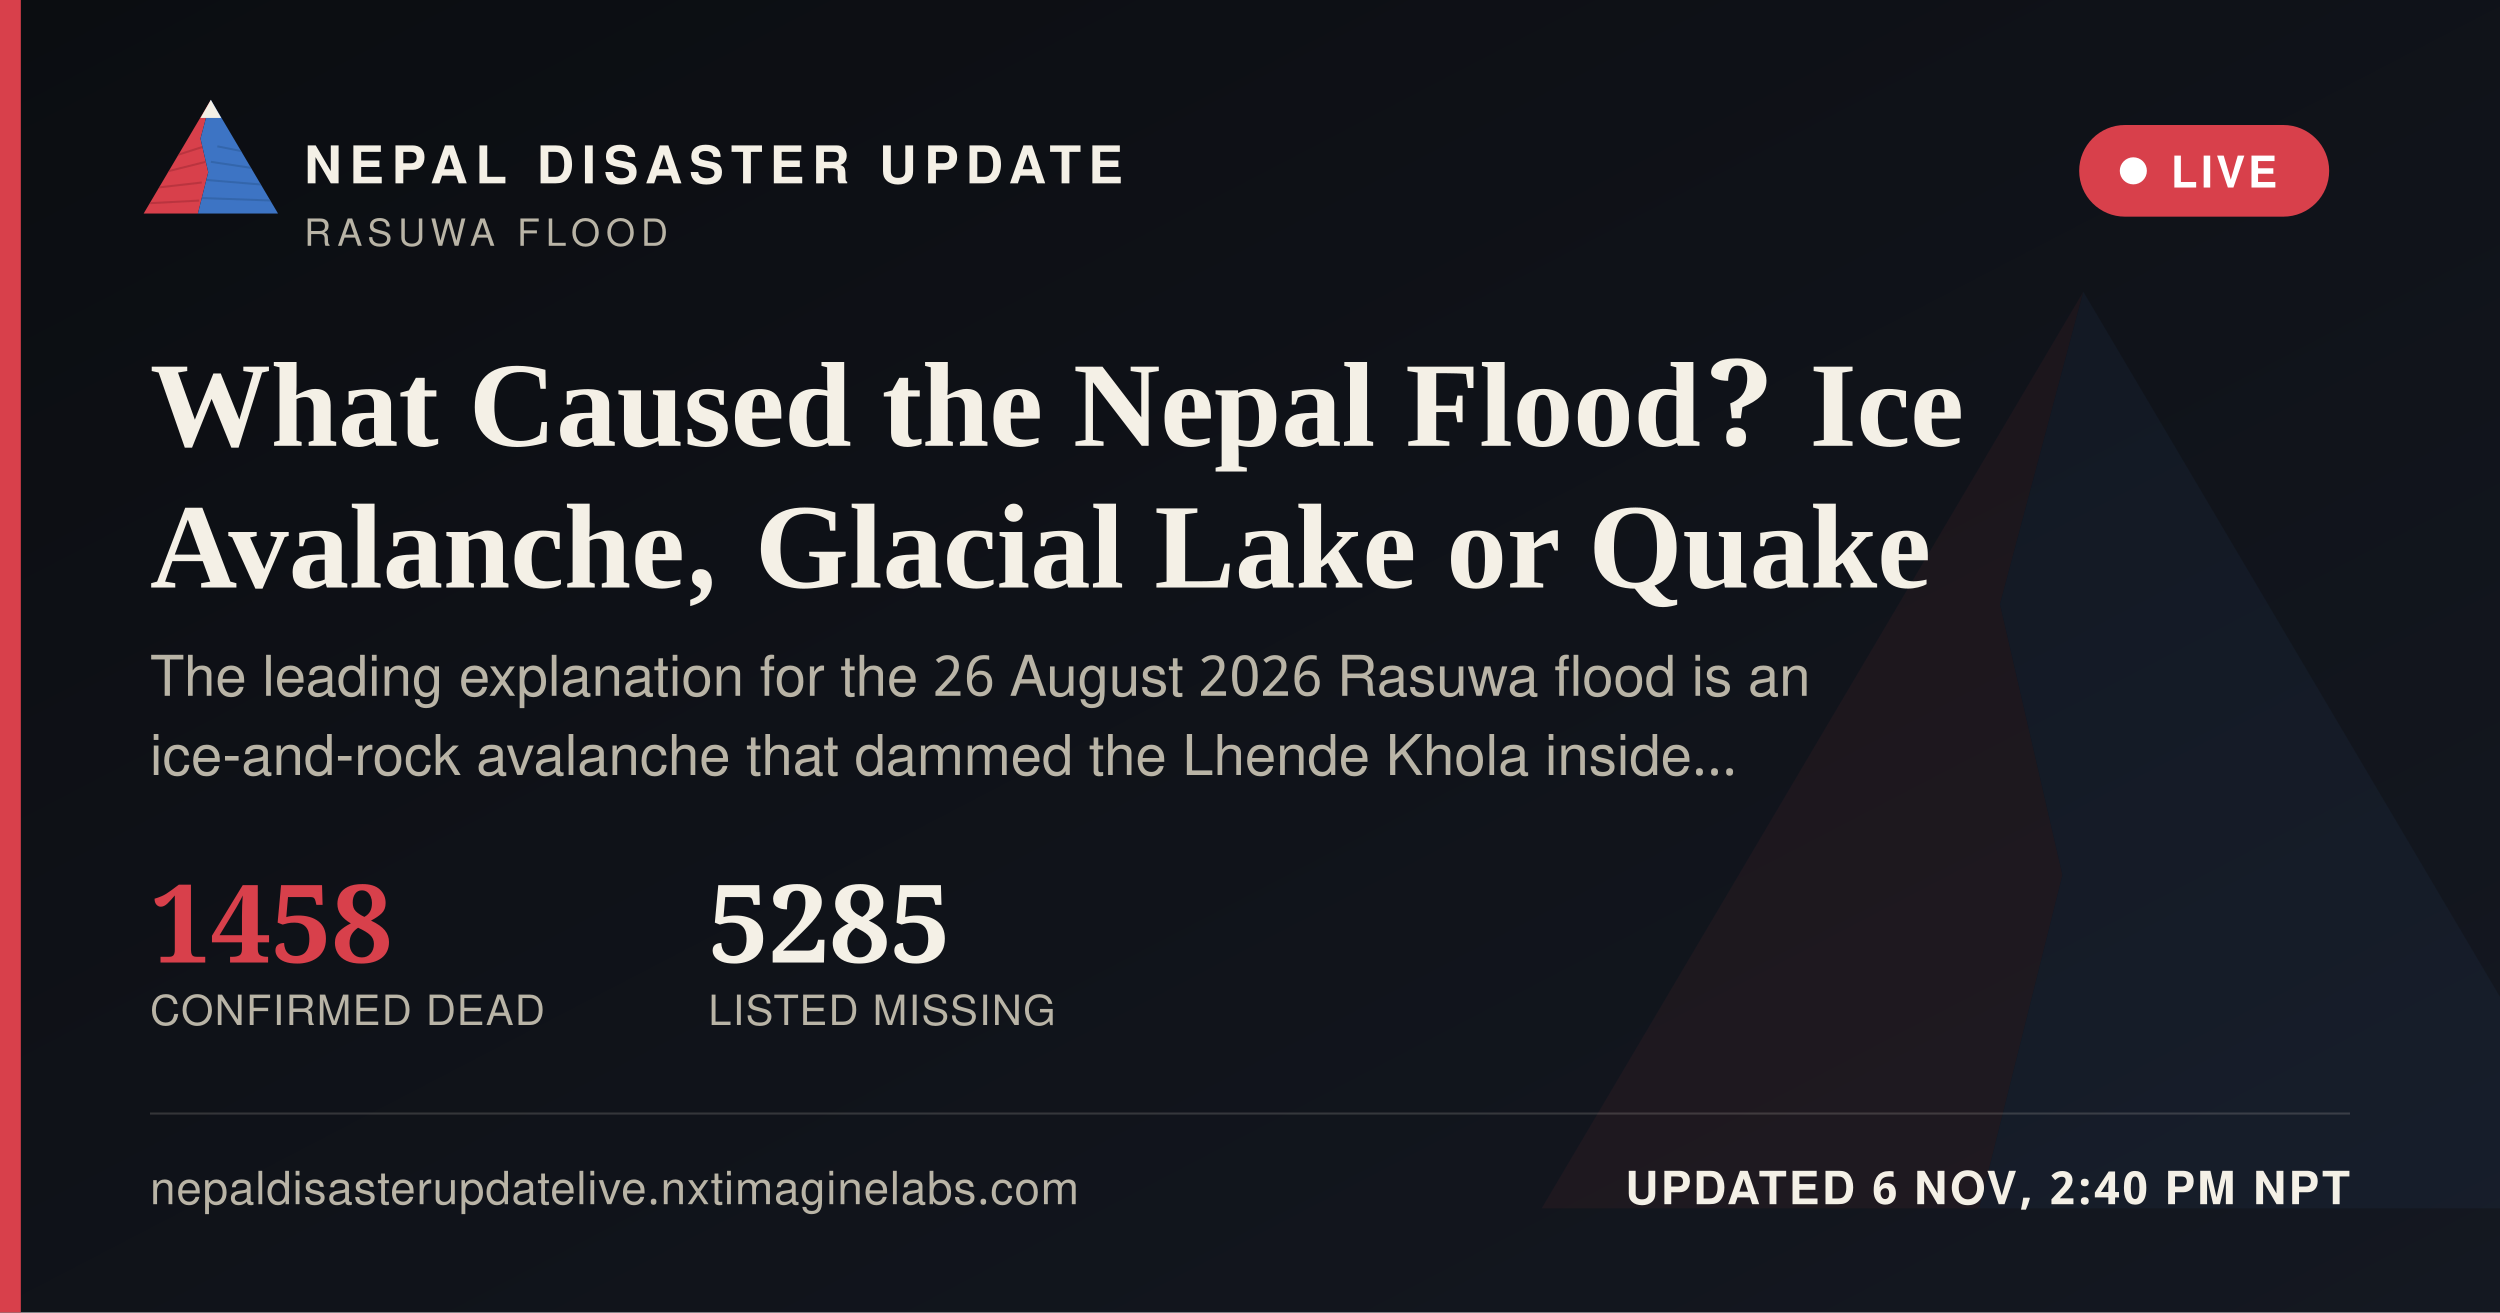
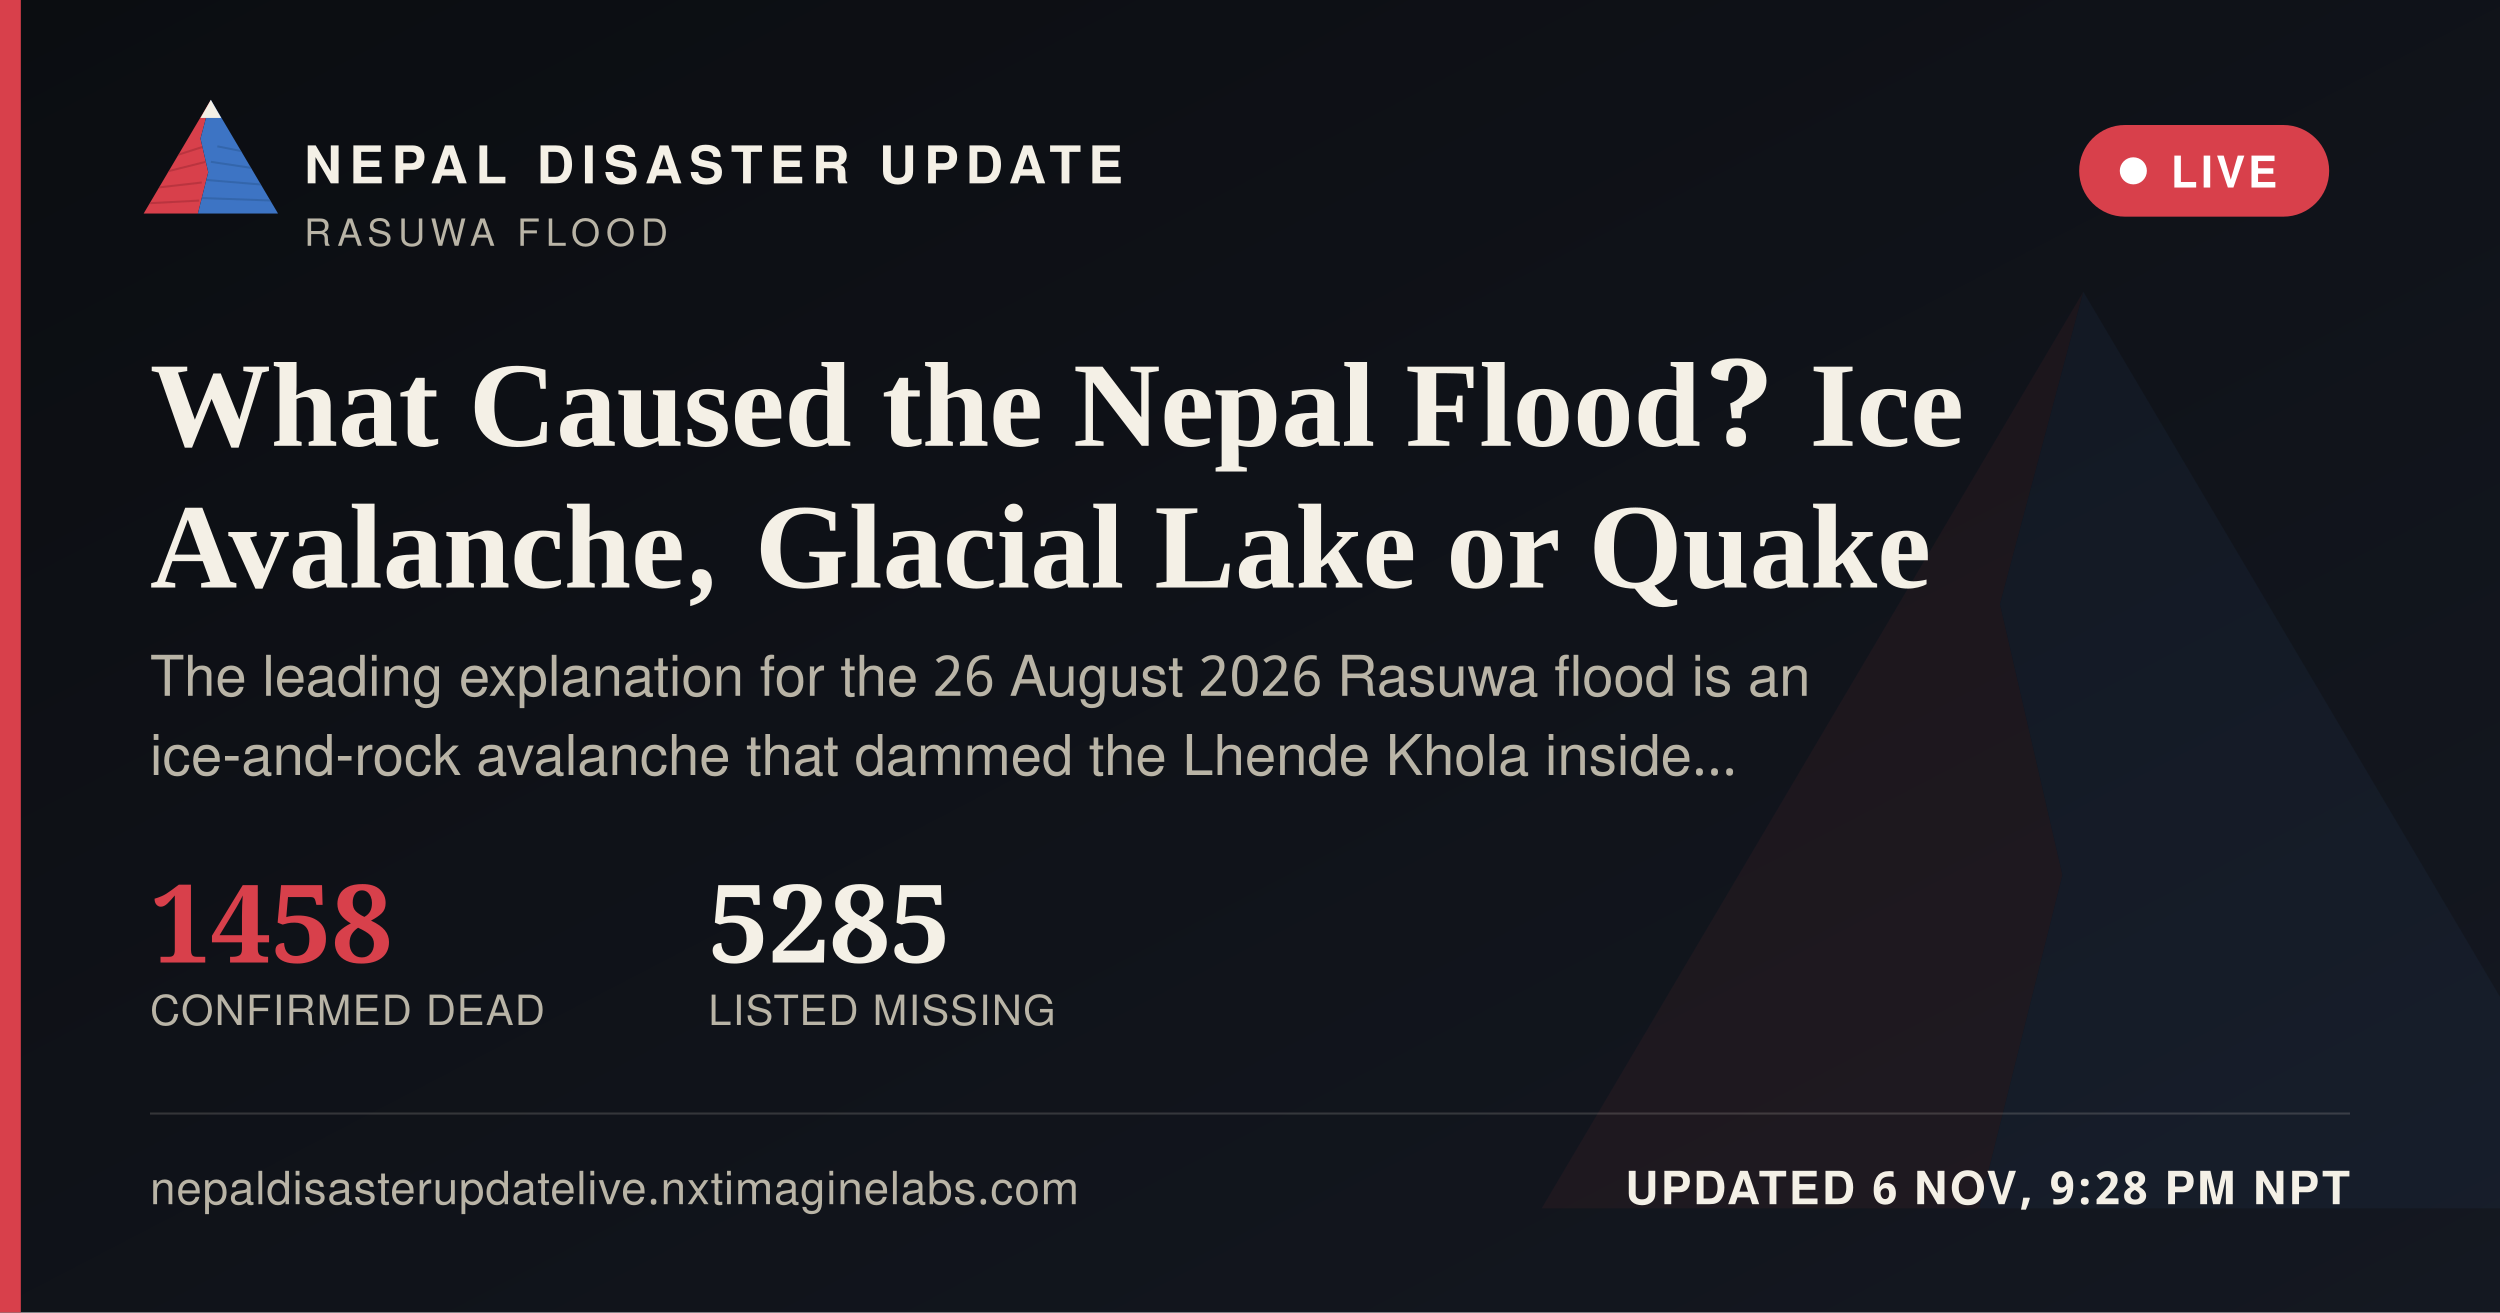
<svg xmlns="http://www.w3.org/2000/svg" width="1200" height="630" viewBox="0 0 1200 630">
  <defs>
    <linearGradient id="ogbg" x1="0" y1="0" x2="1" y2="1">
      <stop offset="0" stop-color="#0B0D11" />
      <stop offset="1" stop-color="#141821" />
    </linearGradient>
  </defs>
  <rect width="1200" height="630" fill="url(#ogbg)" />
  <g transform="translate(700,60) scale(5)" opacity="0.06">
    <polygon points="60,16 52,46 58,72 50,104 8,104" fill="#D8404B" />
    <polygon points="60,16 112,104 50,104 58,72 52,46" fill="#3D74C4" />
  </g>
  <rect x="0" y="0" width="10" height="630" fill="#D8404B" />
  <g transform="translate(64,38) scale(0.62)">
    <g>
      <defs>
        <clipPath id="ogLc">
          <polygon points="60,16 52,46 58,72 50,104 8,104" />
        </clipPath>
        <clipPath id="ogRc">
          <polygon points="60,16 112,104 50,104 58,72 52,46" />
        </clipPath>
      </defs>
      <polygon points="60,16 52,46 58,72 50,104 8,104" fill="#D8404B" />
      <g clip-path="url(#ogLc)" stroke="#A32A34" stroke-width="1.6" fill="none" opacity="0.55">
        <path d="M30,60 L55,52" />
        <path d="M24,72 L56,64" />
        <path d="M18,84 L53,80" />
        <path d="M13,96 L51,94" />
      </g>
      <polygon points="60,16 112,104 50,104 58,72 52,46" fill="#3D74C4" />
      <g clip-path="url(#ogRc)" stroke="#2A5793" stroke-width="1.6" fill="none" opacity="0.5">
        <path d="M65,52 L95,58" />
        <path d="M60,64 L100,70" />
        <path d="M56,78 L104,82" />
        <path d="M52,92 L108,94" />
      </g>
      <polygon points="60,16 52,30 68,30" fill="#F4F0E6" />
    </g>
  </g>
  <text x="146" y="88" font-family="'Public Sans', 'Noto Sans Devanagari', 'Helvetica Neue', Helvetica, Arial, sans-serif" font-size="25" font-weight="800" letter-spacing="3.6" fill="#F4F0E6">NEPAL DISASTER UPDATE</text>
  <text x="146" y="118" font-family="'Public Sans', 'Noto Sans Devanagari', 'Helvetica Neue', Helvetica, Arial, sans-serif" font-size="18" letter-spacing="2.8" fill="#B9B4A6">RASUWA FLOOD</text>
  <g>
    <rect x="998" y="60" width="120" height="44" rx="22" fill="#D8404B" stroke="none" />
    <circle cx="1024" cy="82" r="6.5" fill="#FFFFFF" />
    <text x="1042" y="90" font-family="'Public Sans', 'Noto Sans Devanagari', 'Helvetica Neue', Helvetica, Arial, sans-serif" font-size="21" font-weight="700" letter-spacing="1.6" fill="#FFFFFF">LIVE</text>
  </g>
  <text x="72" y="214" font-family="Newsreader, 'Noto Serif Devanagari', Georgia, 'Times New Roman', serif" font-size="58" font-weight="600" fill="#F4F0E6">What Caused the Nepal Flood? Ice</text>
  <text x="72" y="282" font-family="Newsreader, 'Noto Serif Devanagari', Georgia, 'Times New Roman', serif" font-size="58" font-weight="600" fill="#F4F0E6">Avalanche, Glacial Lake or Quake</text>
  <text x="72" y="334" font-family="'Public Sans', 'Noto Sans Devanagari', 'Helvetica Neue', Helvetica, Arial, sans-serif" font-size="27" fill="#B9B4A6">The leading explanation for the 26 August 2026 Rasuwa flood is an</text>
  <text x="72" y="372" font-family="'Public Sans', 'Noto Sans Devanagari', 'Helvetica Neue', Helvetica, Arial, sans-serif" font-size="27" fill="#B9B4A6">ice-and-rock avalanche that dammed the Lhende Khola inside…</text>
  <g transform="translate(72,462)">
    <text x="0" y="0" font-family="Newsreader, 'Noto Serif Devanagari', Georgia, 'Times New Roman', serif" font-size="52" font-weight="600" fill="#D8404B">1458</text>
    <text x="0" y="30" font-family="'Public Sans', 'Noto Sans Devanagari', 'Helvetica Neue', Helvetica, Arial, sans-serif" font-size="20" letter-spacing="0.6" fill="#B9B4A6">CONFIRMED DEAD</text>
    <text x="268" y="0" font-family="Newsreader, 'Noto Serif Devanagari', Georgia, 'Times New Roman', serif" font-size="52" font-weight="600" fill="#F4F0E6">5285</text>
    <text x="268" y="30" font-family="'Public Sans', 'Noto Sans Devanagari', 'Helvetica Neue', Helvetica, Arial, sans-serif" font-size="20" letter-spacing="0.6" fill="#B9B4A6">LISTED MISSING</text>
  </g>
  <rect x="72" y="534" width="1056" height="1" fill="rgba(244,240,230,0.16)" />
  <text x="72" y="578" font-family="'Public Sans', 'Noto Sans Devanagari', 'Helvetica Neue', Helvetica, Arial, sans-serif" font-size="22" fill="#B9B4A6" letter-spacing="0.4">nepaldisasterupdatelive.nxtimaginelabs.com</text>
-   <text x="1128" y="578" text-anchor="end" font-family="'Public Sans', 'Noto Sans Devanagari', 'Helvetica Neue', Helvetica, Arial, sans-serif" font-size="22" font-weight="700" letter-spacing="1.2" fill="#F4F0E6">UPDATED 6 NOV, 2:40 PM NPT</text>
+   <text x="1128" y="578" text-anchor="end" font-family="'Public Sans', 'Noto Sans Devanagari', 'Helvetica Neue', Helvetica, Arial, sans-serif" font-size="22" font-weight="700" letter-spacing="1.2" fill="#F4F0E6">UPDATED 6 NOV, 9:28 PM NPT</text>
</svg>
